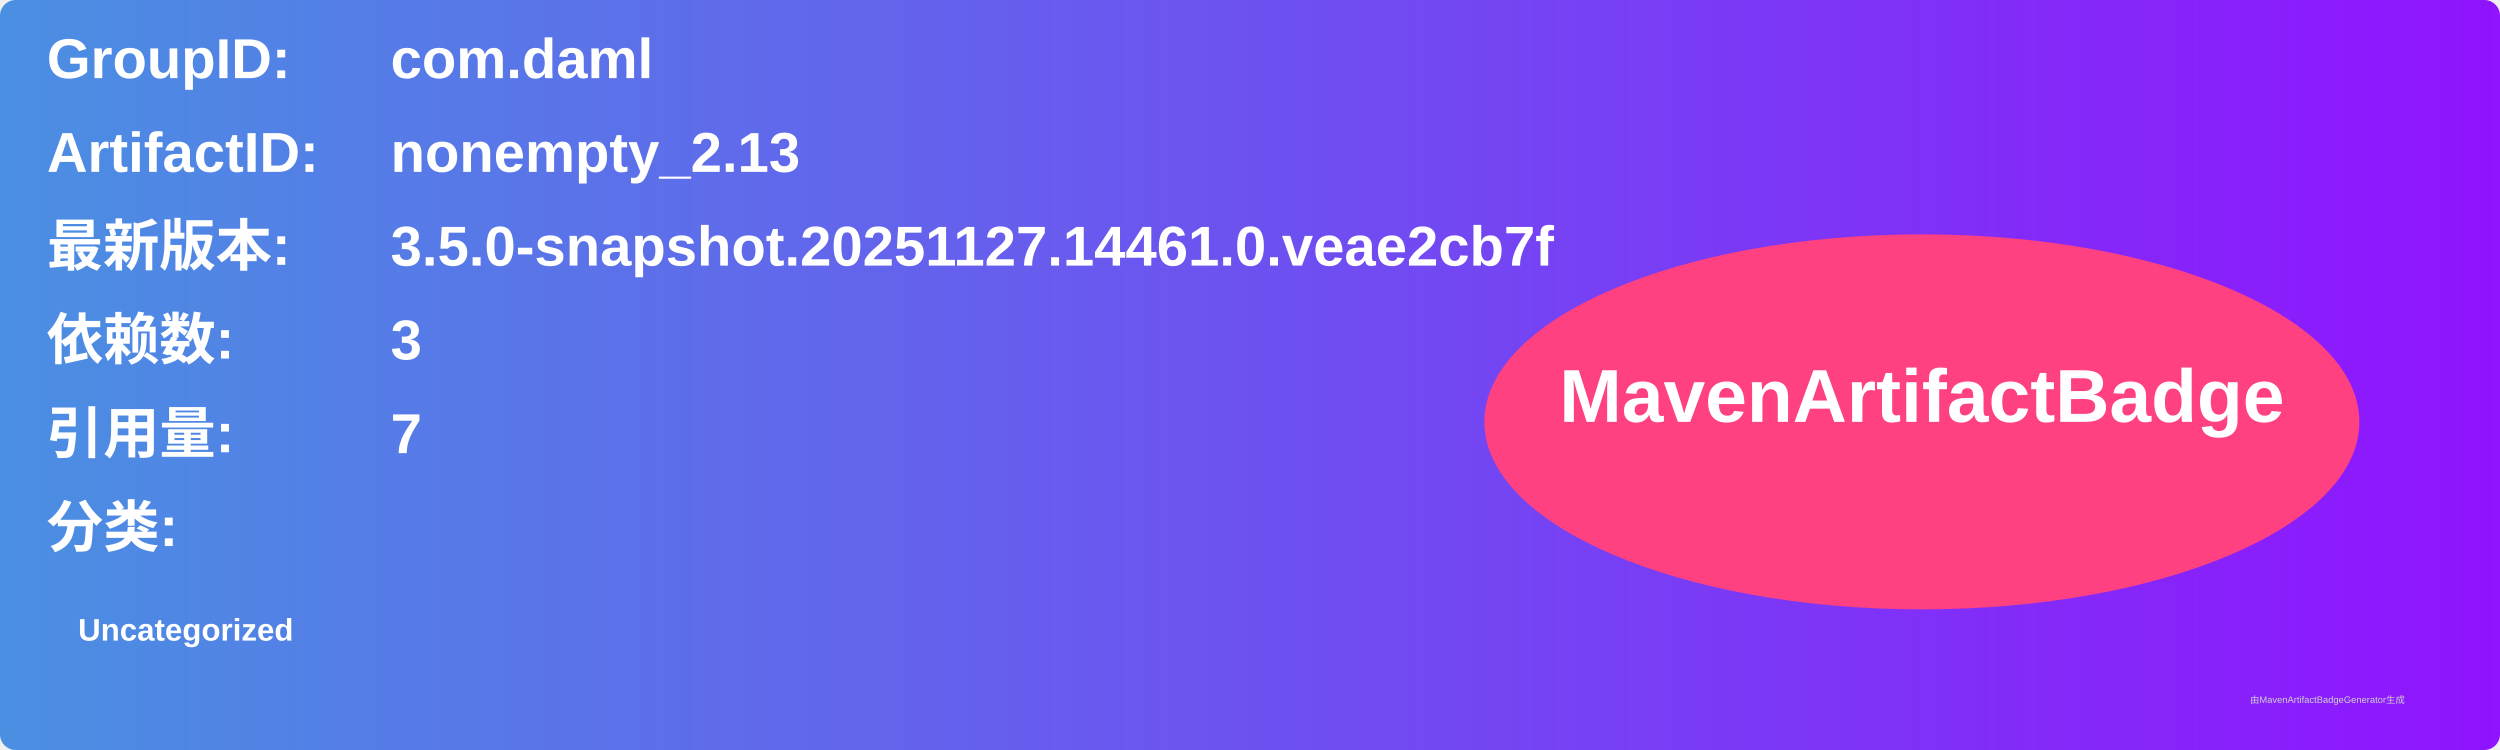
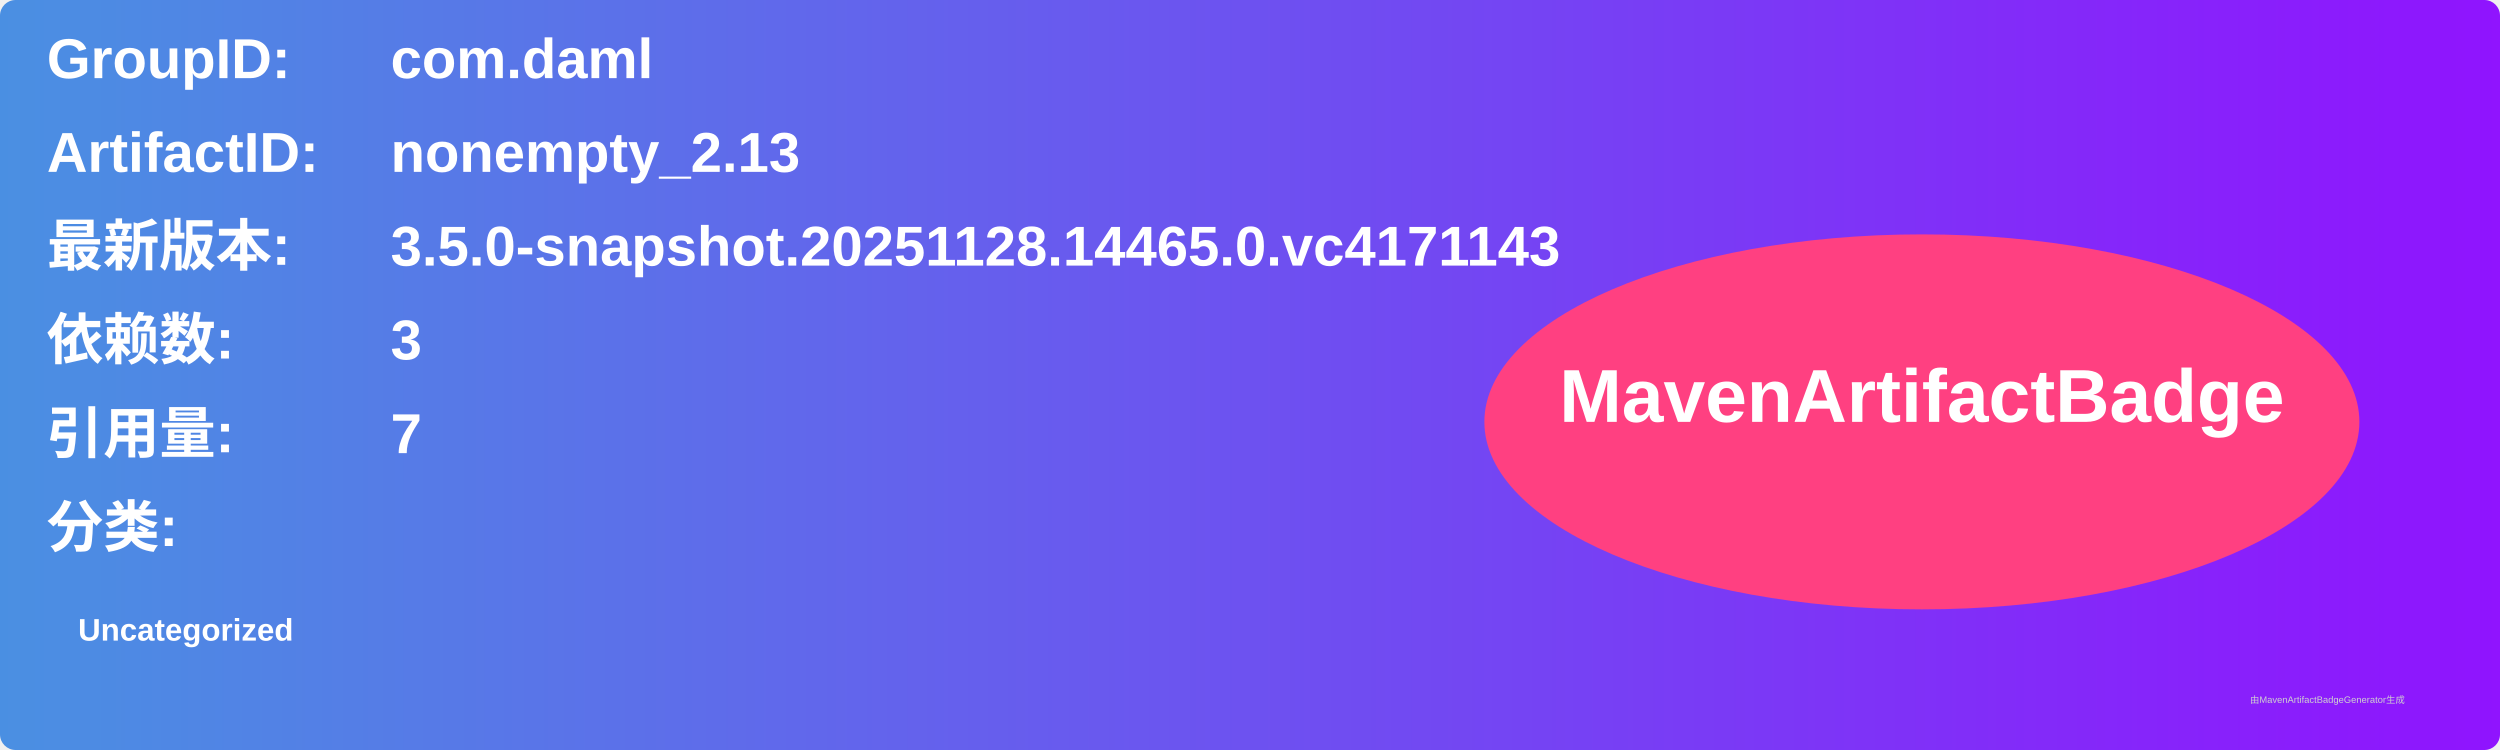
<svg xmlns="http://www.w3.org/2000/svg" width="800" height="240" viewBox="0 0 800 240">
  <linearGradient id="grad" x1="0%" y1="0%" x2="100%" y2="0%">
    <stop offset="0%" stop-color="#4a90e2" />
    <stop offset="100%" stop-color="#9013fe" />
  </linearGradient>
  <rect width="100%" height="100%" rx="5" ry="5" fill="url(#grad)" />
  <g transform="translate(15, 15)">
    <text x="0" y="10" font-family="Arial" font-size="18" fill="white" font-weight="bold" width="260">GroupID:</text>
    <text x="110" y="10" font-family="Arial" font-size="18" fill="white" font-weight="bold" width="460">com.daml</text>
    <text x="0" y="40" font-family="Arial" font-size="18" fill="white" font-weight="bold" width="260">ArtifactID:</text>
    <text x="110" y="40" font-family="Arial" font-size="18" fill="white" font-weight="bold" width="460">nonempty_2.13</text>
    <text x="0" y="70" font-family="Arial" font-size="18" fill="white" font-weight="bold">最新版本:</text>
    <text x="110" y="70" font-family="Arial" font-size="18" fill="white" font-weight="bold">
-       <tspan font-weight="bold">3.5.0-snapshot.20251127.14461.0.veae2cb7f</tspan>
+       <tspan font-weight="bold">3.5.0-snapshot.20251128.14465.0.vc4171143</tspan>
    </text>
    <text x="0" y="100" font-family="Arial" font-size="18" fill="white" font-weight="bold">依赖数: </text>
    <text x="110" y="100" font-family="Arial" font-size="18" fill="white">
      <tspan font-weight="bold">3</tspan>
    </text>
    <text x="0" y="130" font-family="Arial" font-size="18" fill="white" font-weight="bold">引用量: </text>
    <text x="110" y="130" font-family="Arial" font-size="18" fill="white">
      <tspan font-weight="bold">7</tspan>
    </text>
    <text x="0" y="160" font-family="Arial" font-size="18" fill="white" font-weight="bold">分类:</text>
    <text x="10" y="190" font-family="Arial" font-size="10" fill="white">
      <tspan font-weight="bold">Uncategorized</tspan>
    </text>
    <ellipse cx="600" cy="120" rx="140" ry="60" fill="#ff4081" />
    <text x="600" y="120" text-anchor="middle" font-family="Arial" font-size="24" fill="white" font-weight="bold">MavenArtifactBadge</text>
  </g>
  <text x="720" y="225" font-family="Arial" font-size="3" fill="#d0d0d0">由MavenArtifactBadgeGenerator生成</text>
</svg>
